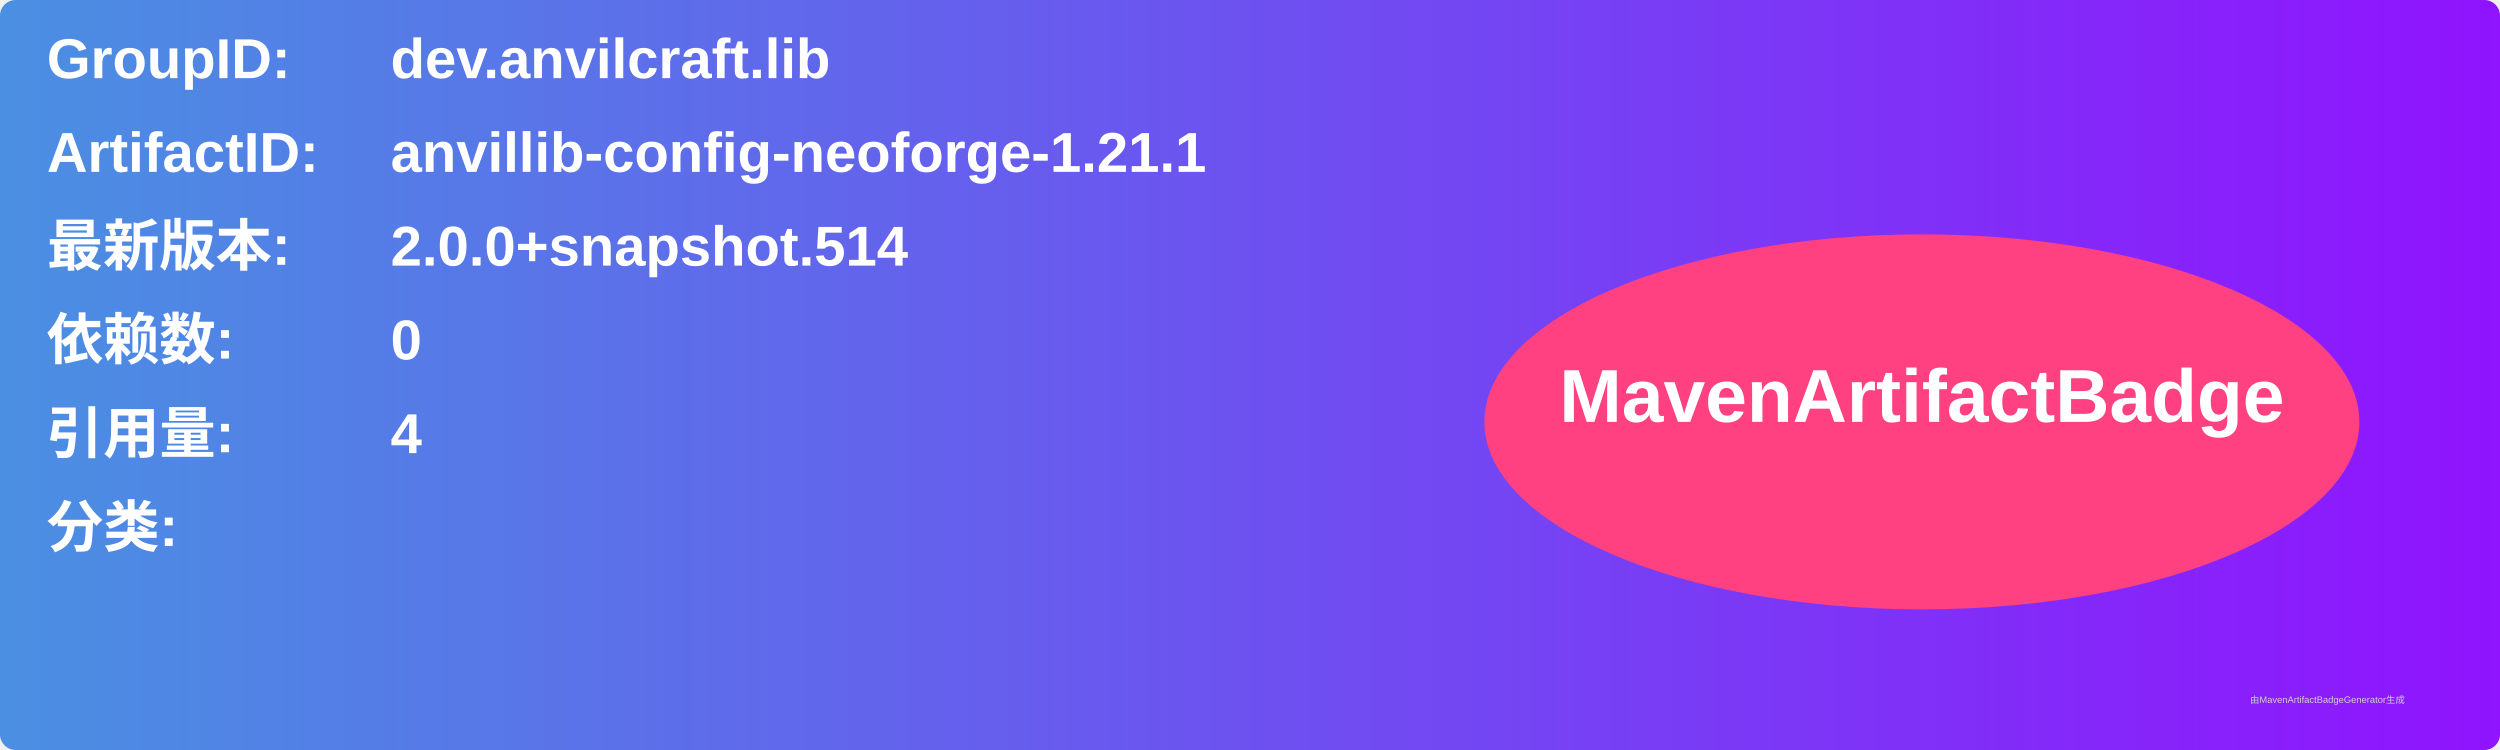
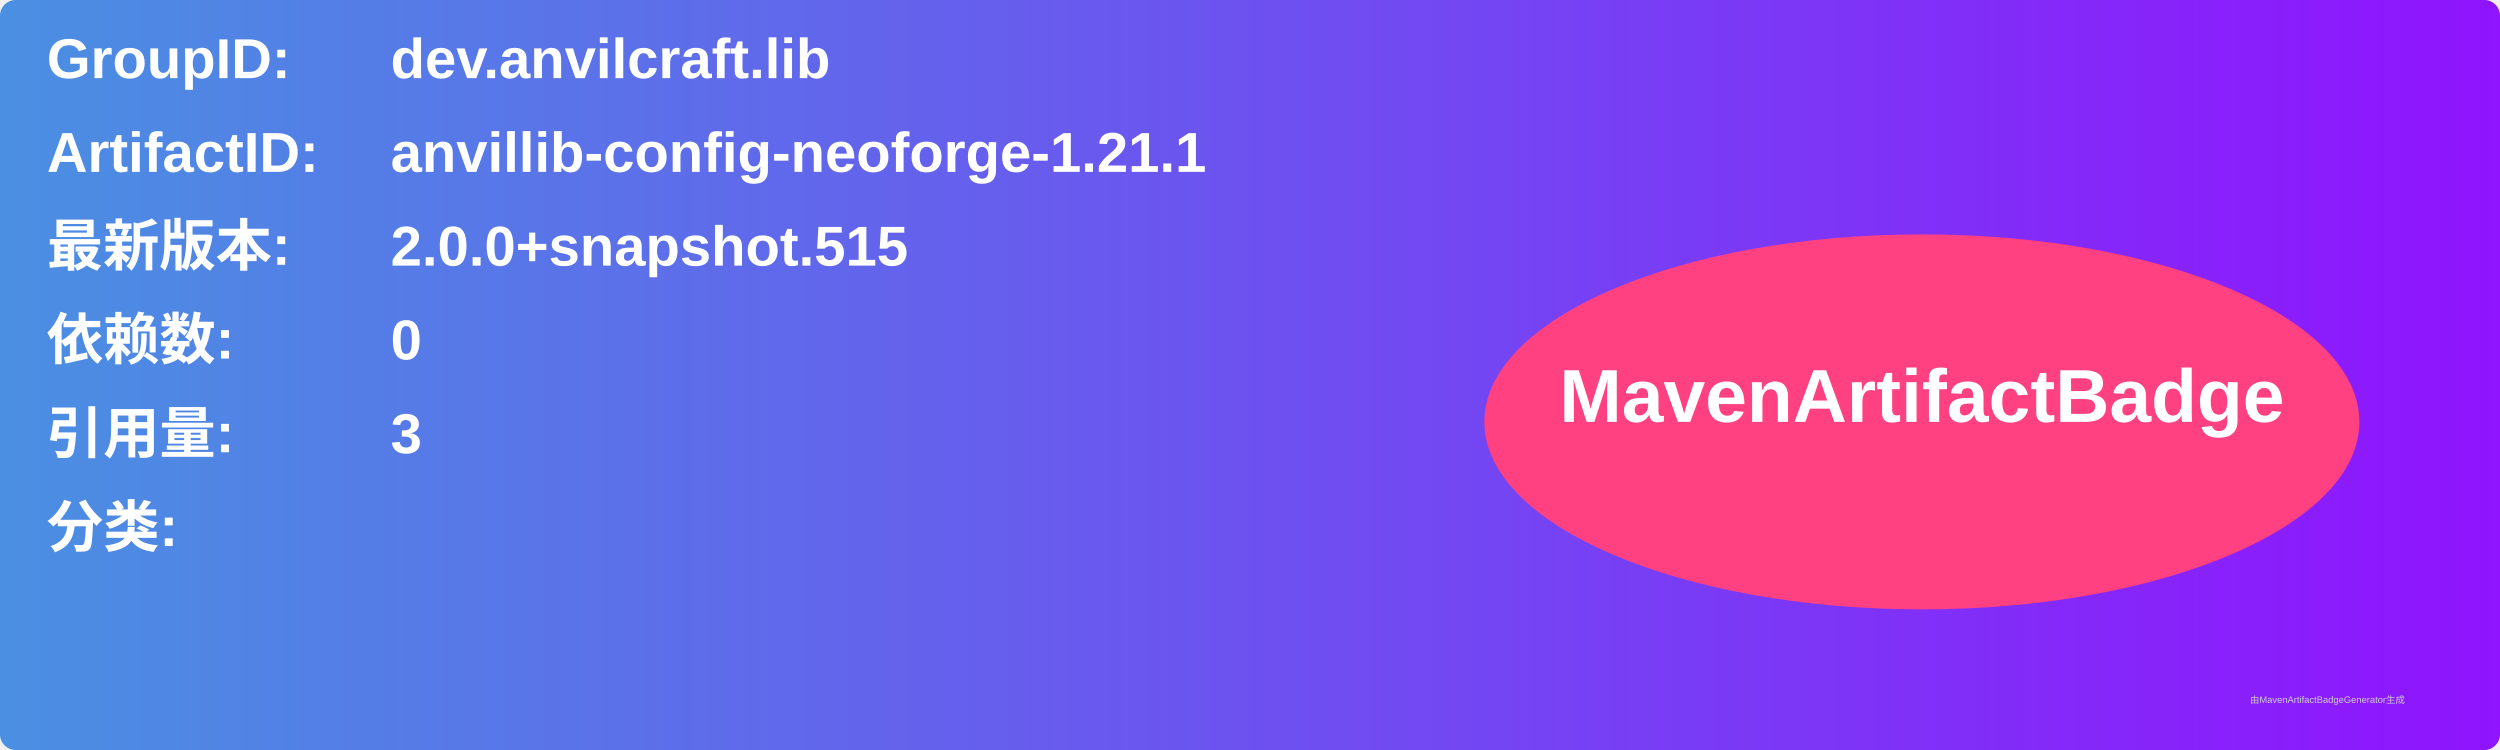
<svg xmlns="http://www.w3.org/2000/svg" width="800" height="240" viewBox="0 0 800 240">
  <linearGradient id="grad" x1="0%" y1="0%" x2="100%" y2="0%">
    <stop offset="0%" stop-color="#4a90e2" />
    <stop offset="100%" stop-color="#9013fe" />
  </linearGradient>
  <rect width="100%" height="100%" rx="5" ry="5" fill="url(#grad)" />
  <g transform="translate(15, 15)">
    <text x="0" y="10" font-family="Arial" font-size="18" fill="white" font-weight="bold" width="260">GroupID:</text>
    <text x="110" y="10" font-family="Arial" font-size="18" fill="white" font-weight="bold" width="460">dev.anvilcraft.lib</text>
    <text x="0" y="40" font-family="Arial" font-size="18" fill="white" font-weight="bold" width="260">ArtifactID:</text>
    <text x="110" y="40" font-family="Arial" font-size="18" fill="white" font-weight="bold" width="460">anvillib-config-neoforge-1.21.1</text>
    <text x="0" y="70" font-family="Arial" font-size="18" fill="white" font-weight="bold">最新版本:</text>
    <text x="110" y="70" font-family="Arial" font-size="18" fill="white" font-weight="bold">
-       <tspan font-weight="bold">2.0.0+snapshot.514</tspan>
+       <tspan font-weight="bold">2.0.0+snapshot.515</tspan>
    </text>
    <text x="0" y="100" font-family="Arial" font-size="18" fill="white" font-weight="bold">依赖数: </text>
    <text x="110" y="100" font-family="Arial" font-size="18" fill="white">
      <tspan font-weight="bold">0</tspan>
    </text>
    <text x="0" y="130" font-family="Arial" font-size="18" fill="white" font-weight="bold">引用量: </text>
    <text x="110" y="130" font-family="Arial" font-size="18" fill="white">
-       <tspan font-weight="bold">4</tspan>
+       <tspan font-weight="bold">3</tspan>
    </text>
    <text x="0" y="160" font-family="Arial" font-size="18" fill="white" font-weight="bold">分类:</text>
    <text x="10" y="190" font-family="Arial" font-size="10" fill="white">
      <tspan font-weight="bold" />
    </text>
    <ellipse cx="600" cy="120" rx="140" ry="60" fill="#ff4081" />
    <text x="600" y="120" text-anchor="middle" font-family="Arial" font-size="24" fill="white" font-weight="bold">MavenArtifactBadge</text>
  </g>
  <text x="720" y="225" font-family="Arial" font-size="3" fill="#d0d0d0">由MavenArtifactBadgeGenerator生成</text>
</svg>
